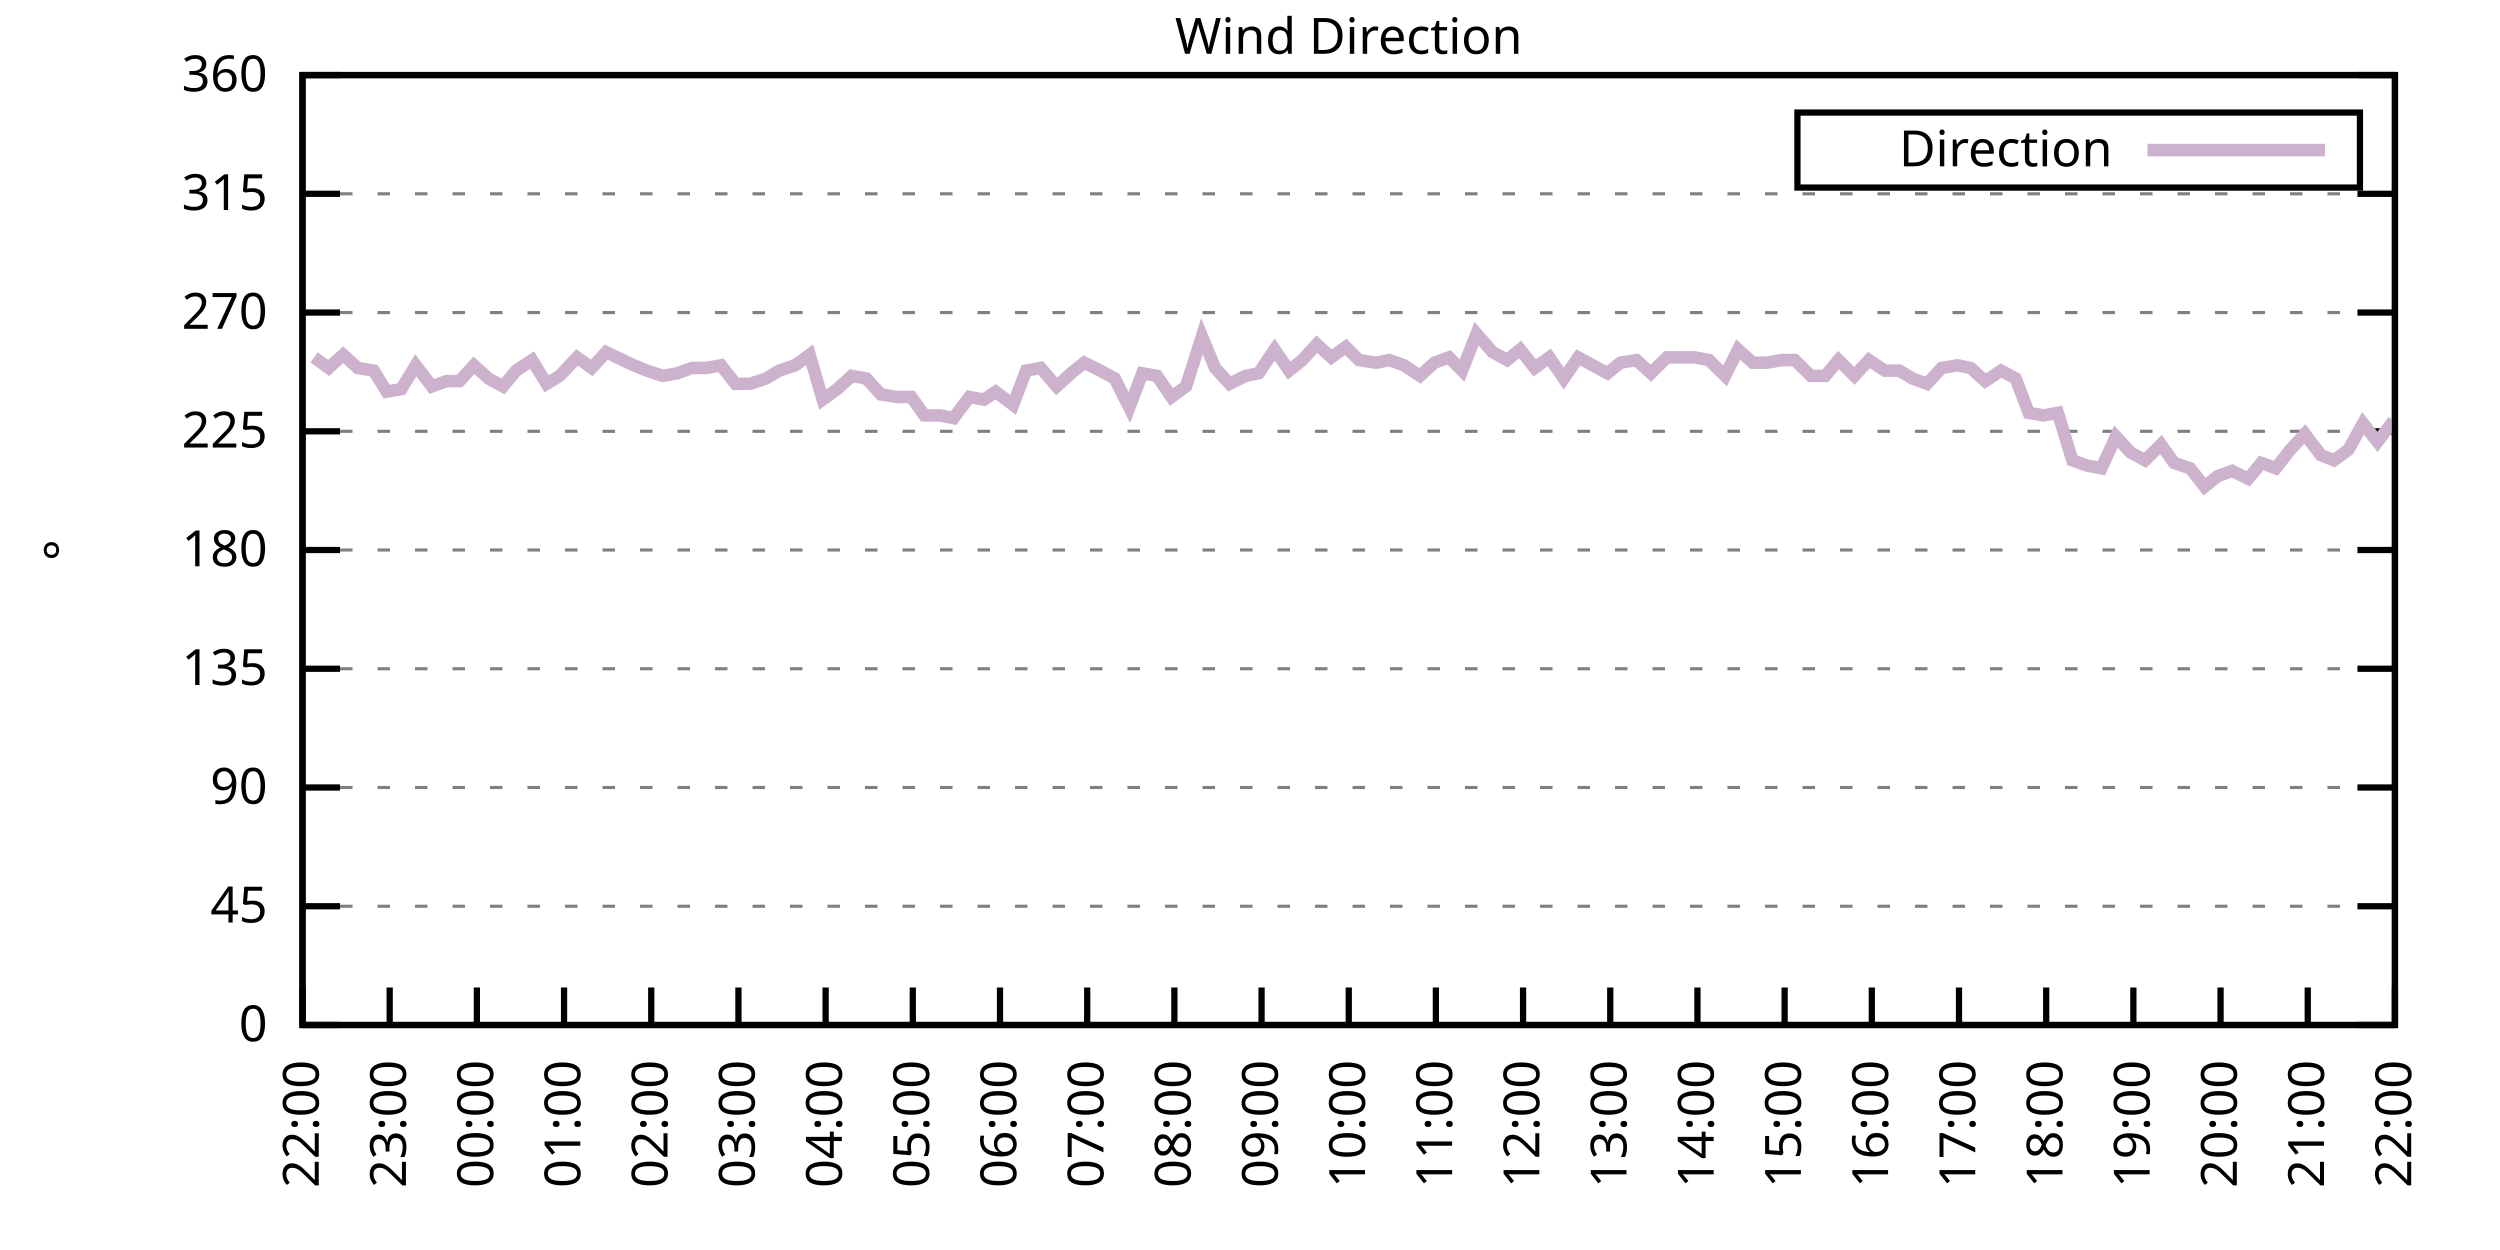
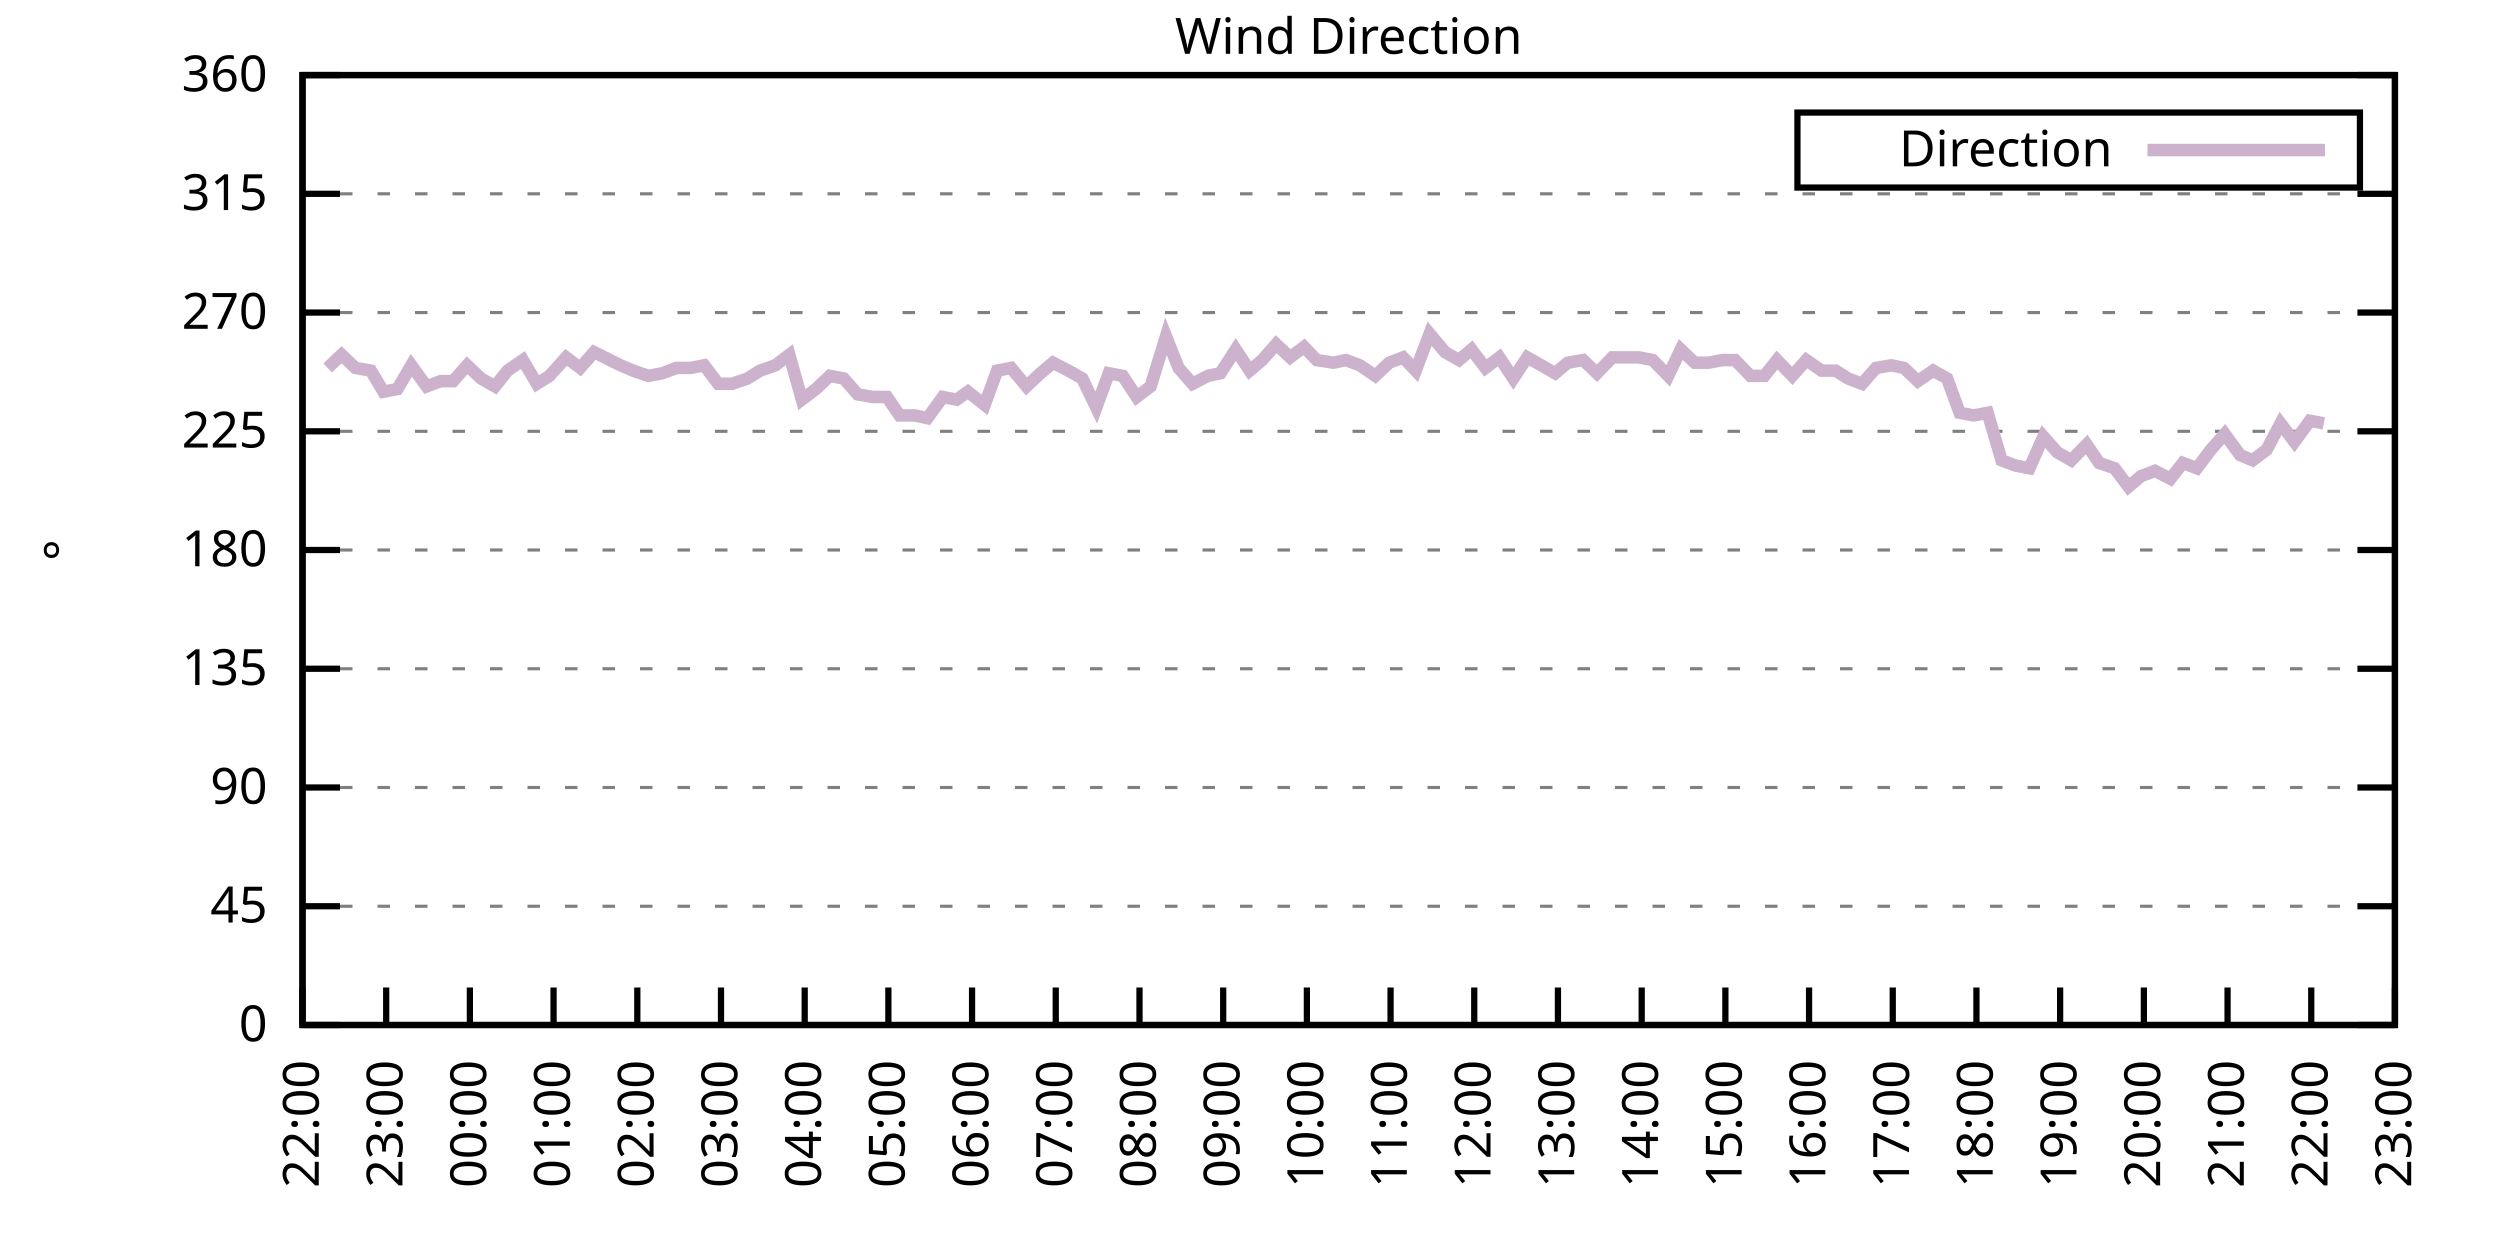
<svg xmlns="http://www.w3.org/2000/svg" xmlns:xlink="http://www.w3.org/1999/xlink" width="400" height="200" viewBox="0 0 400 200">
  <g id="gnuplot_canvas">
    <rect x="0" y="0" width="400" height="200" fill="none" />
    <defs>
      <circle id="gpDot" r="0.5" stroke-width="0.5" stroke="currentColor" />
      <path id="gpPt0" stroke-width="0.333" stroke="currentColor" d="M-1,0 h2 M0,-1 v2" />
      <path id="gpPt1" stroke-width="0.333" stroke="currentColor" d="M-1,-1 L1,1 M1,-1 L-1,1" />
      <path id="gpPt2" stroke-width="0.333" stroke="currentColor" d="M-1,0 L1,0 M0,-1 L0,1 M-1,-1 L1,1 M-1,1 L1,-1" />
      <rect id="gpPt3" stroke-width="0.333" stroke="currentColor" x="-1" y="-1" width="2" height="2" />
      <rect id="gpPt4" stroke-width="0.333" stroke="currentColor" fill="currentColor" x="-1" y="-1" width="2" height="2" />
      <circle id="gpPt5" stroke-width="0.333" stroke="currentColor" cx="0" cy="0" r="1" />
      <use xlink:href="#gpPt5" id="gpPt6" fill="currentColor" stroke="none" />
      <path id="gpPt7" stroke-width="0.333" stroke="currentColor" d="M0,-1.33 L-1.33,0.67 L1.33,0.67 z" />
      <use xlink:href="#gpPt7" id="gpPt8" fill="currentColor" stroke="none" />
      <use xlink:href="#gpPt7" id="gpPt9" stroke="currentColor" transform="rotate(180)" />
      <use xlink:href="#gpPt9" id="gpPt10" fill="currentColor" stroke="none" />
      <use xlink:href="#gpPt3" id="gpPt11" stroke="currentColor" transform="rotate(45)" />
      <use xlink:href="#gpPt11" id="gpPt12" fill="currentColor" stroke="none" />
      <path id="gpPt13" stroke-width="0.333" stroke="currentColor" d="M0,1.330 L1.265,0.411 L0.782,-1.067 L-0.782,-1.076 L-1.265,0.411 z" />
      <use xlink:href="#gpPt13" id="gpPt14" fill="currentColor" stroke="none" />
      <filter id="textbox" filterUnits="objectBoundingBox" x="0" y="0" height="1" width="1">
        <feFlood flood-color="white" flood-opacity="1" result="bgnd" />
        <feComposite in="SourceGraphic" in2="bgnd" operator="atop" />
      </filter>
      <filter id="greybox" filterUnits="objectBoundingBox" x="0" y="0" height="1" width="1">
        <feFlood flood-color="lightgrey" flood-opacity="1" result="grey" />
        <feComposite in="SourceGraphic" in2="grey" operator="atop" />
      </filter>
    </defs>
    <g fill="none" color="white" stroke="currentColor" stroke-width="1.00" stroke-linecap="butt" stroke-linejoin="miter">
</g>
    <g fill="none" color="black" stroke="currentColor" stroke-width="1.00" stroke-linecap="butt" stroke-linejoin="miter">
      <g stroke="none" shape-rendering="crispEdges">
        <polygon fill="rgb(255, 255, 255)" points="48.40,164.00 383.18,164.00 383.18,12.02 48.40,12.02 " />
      </g>
    </g>
    <g fill="none" color="black" stroke="currentColor" stroke-width="1.00" stroke-linecap="butt" stroke-linejoin="miter">
</g>
    <g fill="none" color="black" stroke="black" stroke-width="0.50" stroke-linecap="butt" stroke-linejoin="miter">
</g>
    <g fill="none" color="gray" stroke="currentColor" stroke-width="0.50" stroke-linecap="butt" stroke-linejoin="miter">
      <path stroke="gray" stroke-dasharray="2,4" class="gridline" d="M48.40,164.00 L383.19,164.00  " />
    </g>
    <g fill="none" color="gray" stroke="gray" stroke-width="1.00" stroke-linecap="butt" stroke-linejoin="miter">
</g>
    <g fill="none" color="black" stroke="currentColor" stroke-width="1.00" stroke-linecap="butt" stroke-linejoin="miter">
      <path stroke="black" d="M48.40,164.00 L54.40,164.00 M383.19,164.00 L377.19,164.00  " />
      <g transform="translate(42.80,166.60)" stroke="none" fill="black" font-family="Sans" font-size="8.00" text-anchor="end">
        <text>
          <tspan font-family="Sans"> 0</tspan>
        </text>
      </g>
    </g>
    <g fill="none" color="black" stroke="currentColor" stroke-width="1.00" stroke-linecap="butt" stroke-linejoin="miter">
</g>
    <g fill="none" color="black" stroke="black" stroke-width="0.50" stroke-linecap="butt" stroke-linejoin="miter">
</g>
    <g fill="none" color="gray" stroke="currentColor" stroke-width="0.50" stroke-linecap="butt" stroke-linejoin="miter">
      <path stroke="gray" stroke-dasharray="2,4" class="gridline" d="M48.40,145.00 L383.19,145.00  " />
    </g>
    <g fill="none" color="gray" stroke="gray" stroke-width="1.00" stroke-linecap="butt" stroke-linejoin="miter">
</g>
    <g fill="none" color="black" stroke="currentColor" stroke-width="1.00" stroke-linecap="butt" stroke-linejoin="miter">
      <path stroke="black" d="M48.40,145.00 L54.40,145.00 M383.19,145.00 L377.19,145.00  " />
      <g transform="translate(42.80,147.60)" stroke="none" fill="black" font-family="Sans" font-size="8.00" text-anchor="end">
        <text>
          <tspan font-family="Sans"> 45</tspan>
        </text>
      </g>
    </g>
    <g fill="none" color="black" stroke="currentColor" stroke-width="1.00" stroke-linecap="butt" stroke-linejoin="miter">
</g>
    <g fill="none" color="black" stroke="black" stroke-width="0.50" stroke-linecap="butt" stroke-linejoin="miter">
</g>
    <g fill="none" color="gray" stroke="currentColor" stroke-width="0.50" stroke-linecap="butt" stroke-linejoin="miter">
      <path stroke="gray" stroke-dasharray="2,4" class="gridline" d="M48.40,126.00 L383.19,126.00  " />
    </g>
    <g fill="none" color="gray" stroke="gray" stroke-width="1.00" stroke-linecap="butt" stroke-linejoin="miter">
</g>
    <g fill="none" color="black" stroke="currentColor" stroke-width="1.00" stroke-linecap="butt" stroke-linejoin="miter">
      <path stroke="black" d="M48.40,126.00 L54.40,126.00 M383.19,126.00 L377.19,126.00  " />
      <g transform="translate(42.80,128.60)" stroke="none" fill="black" font-family="Sans" font-size="8.00" text-anchor="end">
        <text>
          <tspan font-family="Sans"> 90</tspan>
        </text>
      </g>
    </g>
    <g fill="none" color="black" stroke="currentColor" stroke-width="1.00" stroke-linecap="butt" stroke-linejoin="miter">
</g>
    <g fill="none" color="black" stroke="black" stroke-width="0.50" stroke-linecap="butt" stroke-linejoin="miter">
</g>
    <g fill="none" color="gray" stroke="currentColor" stroke-width="0.50" stroke-linecap="butt" stroke-linejoin="miter">
      <path stroke="gray" stroke-dasharray="2,4" class="gridline" d="M48.40,107.00 L383.19,107.00  " />
    </g>
    <g fill="none" color="gray" stroke="gray" stroke-width="1.00" stroke-linecap="butt" stroke-linejoin="miter">
</g>
    <g fill="none" color="black" stroke="currentColor" stroke-width="1.00" stroke-linecap="butt" stroke-linejoin="miter">
      <path stroke="black" d="M48.40,107.00 L54.40,107.00 M383.19,107.00 L377.19,107.00  " />
      <g transform="translate(42.80,109.60)" stroke="none" fill="black" font-family="Sans" font-size="8.00" text-anchor="end">
        <text>
          <tspan font-family="Sans"> 135</tspan>
        </text>
      </g>
    </g>
    <g fill="none" color="black" stroke="currentColor" stroke-width="1.00" stroke-linecap="butt" stroke-linejoin="miter">
</g>
    <g fill="none" color="black" stroke="black" stroke-width="0.50" stroke-linecap="butt" stroke-linejoin="miter">
</g>
    <g fill="none" color="gray" stroke="currentColor" stroke-width="0.50" stroke-linecap="butt" stroke-linejoin="miter">
      <path stroke="gray" stroke-dasharray="2,4" class="gridline" d="M48.40,88.00 L383.19,88.00  " />
    </g>
    <g fill="none" color="gray" stroke="gray" stroke-width="1.00" stroke-linecap="butt" stroke-linejoin="miter">
</g>
    <g fill="none" color="black" stroke="currentColor" stroke-width="1.00" stroke-linecap="butt" stroke-linejoin="miter">
      <path stroke="black" d="M48.40,88.00 L54.40,88.00 M383.19,88.00 L377.19,88.00  " />
      <g transform="translate(42.80,90.60)" stroke="none" fill="black" font-family="Sans" font-size="8.00" text-anchor="end">
        <text>
          <tspan font-family="Sans"> 180</tspan>
        </text>
      </g>
    </g>
    <g fill="none" color="black" stroke="currentColor" stroke-width="1.00" stroke-linecap="butt" stroke-linejoin="miter">
</g>
    <g fill="none" color="black" stroke="black" stroke-width="0.50" stroke-linecap="butt" stroke-linejoin="miter">
</g>
    <g fill="none" color="gray" stroke="currentColor" stroke-width="0.50" stroke-linecap="butt" stroke-linejoin="miter">
      <path stroke="gray" stroke-dasharray="2,4" class="gridline" d="M48.40,69.01 L383.19,69.01  " />
    </g>
    <g fill="none" color="gray" stroke="gray" stroke-width="1.00" stroke-linecap="butt" stroke-linejoin="miter">
</g>
    <g fill="none" color="black" stroke="currentColor" stroke-width="1.00" stroke-linecap="butt" stroke-linejoin="miter">
      <path stroke="black" d="M48.40,69.01 L54.40,69.01 M383.19,69.01 L377.19,69.01  " />
      <g transform="translate(42.80,71.61)" stroke="none" fill="black" font-family="Sans" font-size="8.00" text-anchor="end">
        <text>
          <tspan font-family="Sans"> 225</tspan>
        </text>
      </g>
    </g>
    <g fill="none" color="black" stroke="currentColor" stroke-width="1.00" stroke-linecap="butt" stroke-linejoin="miter">
</g>
    <g fill="none" color="black" stroke="black" stroke-width="0.50" stroke-linecap="butt" stroke-linejoin="miter">
</g>
    <g fill="none" color="gray" stroke="currentColor" stroke-width="0.50" stroke-linecap="butt" stroke-linejoin="miter">
      <path stroke="gray" stroke-dasharray="2,4" class="gridline" d="M48.40,50.01 L383.19,50.01  " />
    </g>
    <g fill="none" color="gray" stroke="gray" stroke-width="1.00" stroke-linecap="butt" stroke-linejoin="miter">
</g>
    <g fill="none" color="black" stroke="currentColor" stroke-width="1.00" stroke-linecap="butt" stroke-linejoin="miter">
      <path stroke="black" d="M48.40,50.01 L54.40,50.01 M383.19,50.01 L377.19,50.01  " />
      <g transform="translate(42.80,52.61)" stroke="none" fill="black" font-family="Sans" font-size="8.00" text-anchor="end">
        <text>
          <tspan font-family="Sans"> 270</tspan>
        </text>
      </g>
    </g>
    <g fill="none" color="black" stroke="currentColor" stroke-width="1.00" stroke-linecap="butt" stroke-linejoin="miter">
</g>
    <g fill="none" color="black" stroke="black" stroke-width="0.50" stroke-linecap="butt" stroke-linejoin="miter">
</g>
    <g fill="none" color="gray" stroke="currentColor" stroke-width="0.50" stroke-linecap="butt" stroke-linejoin="miter">
      <path stroke="gray" stroke-dasharray="2,4" class="gridline" d="M48.40,31.01 L383.19,31.01  " />
    </g>
    <g fill="none" color="gray" stroke="gray" stroke-width="1.00" stroke-linecap="butt" stroke-linejoin="miter">
</g>
    <g fill="none" color="black" stroke="currentColor" stroke-width="1.00" stroke-linecap="butt" stroke-linejoin="miter">
      <path stroke="black" d="M48.40,31.01 L54.40,31.01 M383.19,31.01 L377.19,31.01  " />
      <g transform="translate(42.80,33.61)" stroke="none" fill="black" font-family="Sans" font-size="8.00" text-anchor="end">
        <text>
          <tspan font-family="Sans"> 315</tspan>
        </text>
      </g>
    </g>
    <g fill="none" color="black" stroke="currentColor" stroke-width="1.00" stroke-linecap="butt" stroke-linejoin="miter">
</g>
    <g fill="none" color="black" stroke="black" stroke-width="0.50" stroke-linecap="butt" stroke-linejoin="miter">
</g>
    <g fill="none" color="gray" stroke="currentColor" stroke-width="0.50" stroke-linecap="butt" stroke-linejoin="miter">
      <path stroke="gray" stroke-dasharray="2,4" class="gridline" d="M48.40,12.01 L383.19,12.01  " />
    </g>
    <g fill="none" color="gray" stroke="gray" stroke-width="1.00" stroke-linecap="butt" stroke-linejoin="miter">
</g>
    <g fill="none" color="black" stroke="currentColor" stroke-width="1.00" stroke-linecap="butt" stroke-linejoin="miter">
      <path stroke="black" d="M48.40,12.01 L54.40,12.01 M383.19,12.01 L377.19,12.01  " />
      <g transform="translate(42.80,14.61)" stroke="none" fill="black" font-family="Sans" font-size="8.00" text-anchor="end">
        <text>
          <tspan font-family="Sans"> 360</tspan>
        </text>
      </g>
    </g>
    <g fill="none" color="black" stroke="currentColor" stroke-width="1.00" stroke-linecap="butt" stroke-linejoin="miter">
      <path stroke="black" d="M48.40,164.00 L48.40,158.00  " />
      <g transform="translate(51.00,169.60) rotate(270.00)" stroke="none" fill="black" font-family="Sans" font-size="8.00" text-anchor="end">
        <text>
          <tspan font-family="Sans">22:00</tspan>
        </text>
      </g>
    </g>
    <g fill="none" color="black" stroke="currentColor" stroke-width="1.00" stroke-linecap="butt" stroke-linejoin="miter">
-       <path stroke="black" d="M62.35,164.00 L62.35,158.00  " />
-       <g transform="translate(64.95,169.60) rotate(270.00)" stroke="none" fill="black" font-family="Sans" font-size="8.00" text-anchor="end">
+       <path stroke="black" d="M61.79,164.00 L61.79,158.00  " />
+       <g transform="translate(64.39,169.60) rotate(270.00)" stroke="none" fill="black" font-family="Sans" font-size="8.00" text-anchor="end">
        <text>
          <tspan font-family="Sans">23:00</tspan>
        </text>
      </g>
    </g>
    <g fill="none" color="black" stroke="currentColor" stroke-width="1.00" stroke-linecap="butt" stroke-linejoin="miter">
-       <path stroke="black" d="M76.30,164.00 L76.30,158.00  " />
-       <g transform="translate(78.90,169.60) rotate(270.00)" stroke="none" fill="black" font-family="Sans" font-size="8.00" text-anchor="end">
+       <path stroke="black" d="M75.18,164.00 L75.18,158.00  " />
+       <g transform="translate(77.78,169.60) rotate(270.00)" stroke="none" fill="black" font-family="Sans" font-size="8.00" text-anchor="end">
        <text>
          <tspan font-family="Sans">00:00</tspan>
        </text>
      </g>
    </g>
    <g fill="none" color="black" stroke="currentColor" stroke-width="1.00" stroke-linecap="butt" stroke-linejoin="miter">
-       <path stroke="black" d="M90.25,164.00 L90.25,158.00  " />
-       <g transform="translate(92.85,169.60) rotate(270.00)" stroke="none" fill="black" font-family="Sans" font-size="8.00" text-anchor="end">
+       <path stroke="black" d="M88.57,164.00 L88.57,158.00  " />
+       <g transform="translate(91.17,169.60) rotate(270.00)" stroke="none" fill="black" font-family="Sans" font-size="8.00" text-anchor="end">
        <text>
          <tspan font-family="Sans">01:00</tspan>
        </text>
      </g>
    </g>
    <g fill="none" color="black" stroke="currentColor" stroke-width="1.00" stroke-linecap="butt" stroke-linejoin="miter">
-       <path stroke="black" d="M104.20,164.00 L104.20,158.00  " />
-       <g transform="translate(106.80,169.60) rotate(270.00)" stroke="none" fill="black" font-family="Sans" font-size="8.00" text-anchor="end">
+       <path stroke="black" d="M101.97,164.00 L101.97,158.00  " />
+       <g transform="translate(104.57,169.60) rotate(270.00)" stroke="none" fill="black" font-family="Sans" font-size="8.00" text-anchor="end">
        <text>
          <tspan font-family="Sans">02:00</tspan>
        </text>
      </g>
    </g>
    <g fill="none" color="black" stroke="currentColor" stroke-width="1.00" stroke-linecap="butt" stroke-linejoin="miter">
-       <path stroke="black" d="M118.15,164.00 L118.15,158.00  " />
-       <g transform="translate(120.75,169.60) rotate(270.00)" stroke="none" fill="black" font-family="Sans" font-size="8.00" text-anchor="end">
+       <path stroke="black" d="M115.36,164.00 L115.36,158.00  " />
+       <g transform="translate(117.96,169.60) rotate(270.00)" stroke="none" fill="black" font-family="Sans" font-size="8.00" text-anchor="end">
        <text>
          <tspan font-family="Sans">03:00</tspan>
        </text>
      </g>
    </g>
    <g fill="none" color="black" stroke="currentColor" stroke-width="1.00" stroke-linecap="butt" stroke-linejoin="miter">
-       <path stroke="black" d="M132.10,164.00 L132.10,158.00  " />
-       <g transform="translate(134.70,169.60) rotate(270.00)" stroke="none" fill="black" font-family="Sans" font-size="8.00" text-anchor="end">
+       <path stroke="black" d="M128.75,164.00 L128.75,158.00  " />
+       <g transform="translate(131.35,169.60) rotate(270.00)" stroke="none" fill="black" font-family="Sans" font-size="8.00" text-anchor="end">
        <text>
          <tspan font-family="Sans">04:00</tspan>
        </text>
      </g>
    </g>
    <g fill="none" color="black" stroke="currentColor" stroke-width="1.00" stroke-linecap="butt" stroke-linejoin="miter">
-       <path stroke="black" d="M146.05,164.00 L146.05,158.00  " />
-       <g transform="translate(148.65,169.60) rotate(270.00)" stroke="none" fill="black" font-family="Sans" font-size="8.00" text-anchor="end">
+       <path stroke="black" d="M142.14,164.00 L142.14,158.00  " />
+       <g transform="translate(144.74,169.60) rotate(270.00)" stroke="none" fill="black" font-family="Sans" font-size="8.00" text-anchor="end">
        <text>
          <tspan font-family="Sans">05:00</tspan>
        </text>
      </g>
    </g>
    <g fill="none" color="black" stroke="currentColor" stroke-width="1.00" stroke-linecap="butt" stroke-linejoin="miter">
-       <path stroke="black" d="M160.00,164.00 L160.00,158.00  " />
-       <g transform="translate(162.60,169.60) rotate(270.00)" stroke="none" fill="black" font-family="Sans" font-size="8.00" text-anchor="end">
+       <path stroke="black" d="M155.53,164.00 L155.53,158.00  " />
+       <g transform="translate(158.13,169.60) rotate(270.00)" stroke="none" fill="black" font-family="Sans" font-size="8.00" text-anchor="end">
        <text>
          <tspan font-family="Sans">06:00</tspan>
        </text>
      </g>
    </g>
    <g fill="none" color="black" stroke="currentColor" stroke-width="1.00" stroke-linecap="butt" stroke-linejoin="miter">
-       <path stroke="black" d="M173.95,164.00 L173.95,158.00  " />
-       <g transform="translate(176.55,169.60) rotate(270.00)" stroke="none" fill="black" font-family="Sans" font-size="8.00" text-anchor="end">
+       <path stroke="black" d="M168.92,164.00 L168.92,158.00  " />
+       <g transform="translate(171.52,169.60) rotate(270.00)" stroke="none" fill="black" font-family="Sans" font-size="8.00" text-anchor="end">
        <text>
          <tspan font-family="Sans">07:00</tspan>
        </text>
      </g>
    </g>
    <g fill="none" color="black" stroke="currentColor" stroke-width="1.00" stroke-linecap="butt" stroke-linejoin="miter">
-       <path stroke="black" d="M187.90,164.00 L187.90,158.00  " />
-       <g transform="translate(190.50,169.60) rotate(270.00)" stroke="none" fill="black" font-family="Sans" font-size="8.00" text-anchor="end">
+       <path stroke="black" d="M182.32,164.00 L182.32,158.00  " />
+       <g transform="translate(184.92,169.60) rotate(270.00)" stroke="none" fill="black" font-family="Sans" font-size="8.00" text-anchor="end">
        <text>
          <tspan font-family="Sans">08:00</tspan>
        </text>
      </g>
    </g>
    <g fill="none" color="black" stroke="currentColor" stroke-width="1.00" stroke-linecap="butt" stroke-linejoin="miter">
-       <path stroke="black" d="M201.85,164.00 L201.85,158.00  " />
-       <g transform="translate(204.45,169.60) rotate(270.00)" stroke="none" fill="black" font-family="Sans" font-size="8.00" text-anchor="end">
+       <path stroke="black" d="M195.71,164.00 L195.71,158.00  " />
+       <g transform="translate(198.31,169.60) rotate(270.00)" stroke="none" fill="black" font-family="Sans" font-size="8.00" text-anchor="end">
        <text>
          <tspan font-family="Sans">09:00</tspan>
        </text>
      </g>
    </g>
    <g fill="none" color="black" stroke="currentColor" stroke-width="1.00" stroke-linecap="butt" stroke-linejoin="miter">
-       <path stroke="black" d="M215.80,164.00 L215.80,158.00  " />
-       <g transform="translate(218.40,169.60) rotate(270.00)" stroke="none" fill="black" font-family="Sans" font-size="8.00" text-anchor="end">
+       <path stroke="black" d="M209.10,164.00 L209.10,158.00  " />
+       <g transform="translate(211.70,169.60) rotate(270.00)" stroke="none" fill="black" font-family="Sans" font-size="8.00" text-anchor="end">
        <text>
          <tspan font-family="Sans">10:00</tspan>
        </text>
      </g>
    </g>
    <g fill="none" color="black" stroke="currentColor" stroke-width="1.00" stroke-linecap="butt" stroke-linejoin="miter">
-       <path stroke="black" d="M229.74,164.00 L229.74,158.00  " />
-       <g transform="translate(232.34,169.60) rotate(270.00)" stroke="none" fill="black" font-family="Sans" font-size="8.00" text-anchor="end">
+       <path stroke="black" d="M222.49,164.00 L222.49,158.00  " />
+       <g transform="translate(225.09,169.60) rotate(270.00)" stroke="none" fill="black" font-family="Sans" font-size="8.00" text-anchor="end">
        <text>
          <tspan font-family="Sans">11:00</tspan>
        </text>
      </g>
    </g>
    <g fill="none" color="black" stroke="currentColor" stroke-width="1.00" stroke-linecap="butt" stroke-linejoin="miter">
-       <path stroke="black" d="M243.69,164.00 L243.69,158.00  " />
-       <g transform="translate(246.29,169.60) rotate(270.00)" stroke="none" fill="black" font-family="Sans" font-size="8.00" text-anchor="end">
+       <path stroke="black" d="M235.88,164.00 L235.88,158.00  " />
+       <g transform="translate(238.48,169.60) rotate(270.00)" stroke="none" fill="black" font-family="Sans" font-size="8.00" text-anchor="end">
        <text>
          <tspan font-family="Sans">12:00</tspan>
        </text>
      </g>
    </g>
    <g fill="none" color="black" stroke="currentColor" stroke-width="1.00" stroke-linecap="butt" stroke-linejoin="miter">
-       <path stroke="black" d="M257.64,164.00 L257.64,158.00  " />
-       <g transform="translate(260.24,169.60) rotate(270.00)" stroke="none" fill="black" font-family="Sans" font-size="8.00" text-anchor="end">
+       <path stroke="black" d="M249.27,164.00 L249.27,158.00  " />
+       <g transform="translate(251.87,169.60) rotate(270.00)" stroke="none" fill="black" font-family="Sans" font-size="8.00" text-anchor="end">
        <text>
          <tspan font-family="Sans">13:00</tspan>
        </text>
      </g>
    </g>
    <g fill="none" color="black" stroke="currentColor" stroke-width="1.00" stroke-linecap="butt" stroke-linejoin="miter">
-       <path stroke="black" d="M271.59,164.00 L271.59,158.00  " />
-       <g transform="translate(274.19,169.60) rotate(270.00)" stroke="none" fill="black" font-family="Sans" font-size="8.00" text-anchor="end">
+       <path stroke="black" d="M262.67,164.00 L262.67,158.00  " />
+       <g transform="translate(265.27,169.60) rotate(270.00)" stroke="none" fill="black" font-family="Sans" font-size="8.00" text-anchor="end">
        <text>
          <tspan font-family="Sans">14:00</tspan>
        </text>
      </g>
    </g>
    <g fill="none" color="black" stroke="currentColor" stroke-width="1.00" stroke-linecap="butt" stroke-linejoin="miter">
-       <path stroke="black" d="M285.54,164.00 L285.54,158.00  " />
-       <g transform="translate(288.14,169.60) rotate(270.00)" stroke="none" fill="black" font-family="Sans" font-size="8.00" text-anchor="end">
+       <path stroke="black" d="M276.06,164.00 L276.06,158.00  " />
+       <g transform="translate(278.66,169.60) rotate(270.00)" stroke="none" fill="black" font-family="Sans" font-size="8.00" text-anchor="end">
        <text>
          <tspan font-family="Sans">15:00</tspan>
        </text>
      </g>
    </g>
    <g fill="none" color="black" stroke="currentColor" stroke-width="1.00" stroke-linecap="butt" stroke-linejoin="miter">
-       <path stroke="black" d="M299.49,164.00 L299.49,158.00  " />
-       <g transform="translate(302.09,169.60) rotate(270.00)" stroke="none" fill="black" font-family="Sans" font-size="8.00" text-anchor="end">
+       <path stroke="black" d="M289.45,164.00 L289.45,158.00  " />
+       <g transform="translate(292.05,169.60) rotate(270.00)" stroke="none" fill="black" font-family="Sans" font-size="8.00" text-anchor="end">
        <text>
          <tspan font-family="Sans">16:00</tspan>
        </text>
      </g>
    </g>
    <g fill="none" color="black" stroke="currentColor" stroke-width="1.00" stroke-linecap="butt" stroke-linejoin="miter">
-       <path stroke="black" d="M313.44,164.00 L313.44,158.00  " />
-       <g transform="translate(316.04,169.60) rotate(270.00)" stroke="none" fill="black" font-family="Sans" font-size="8.00" text-anchor="end">
+       <path stroke="black" d="M302.84,164.00 L302.84,158.00  " />
+       <g transform="translate(305.44,169.60) rotate(270.00)" stroke="none" fill="black" font-family="Sans" font-size="8.00" text-anchor="end">
        <text>
          <tspan font-family="Sans">17:00</tspan>
        </text>
      </g>
    </g>
    <g fill="none" color="black" stroke="currentColor" stroke-width="1.00" stroke-linecap="butt" stroke-linejoin="miter">
-       <path stroke="black" d="M327.39,164.00 L327.39,158.00  " />
-       <g transform="translate(329.99,169.60) rotate(270.00)" stroke="none" fill="black" font-family="Sans" font-size="8.00" text-anchor="end">
+       <path stroke="black" d="M316.23,164.00 L316.23,158.00  " />
+       <g transform="translate(318.83,169.60) rotate(270.00)" stroke="none" fill="black" font-family="Sans" font-size="8.00" text-anchor="end">
        <text>
          <tspan font-family="Sans">18:00</tspan>
        </text>
      </g>
    </g>
    <g fill="none" color="black" stroke="currentColor" stroke-width="1.00" stroke-linecap="butt" stroke-linejoin="miter">
-       <path stroke="black" d="M341.34,164.00 L341.34,158.00  " />
-       <g transform="translate(343.94,169.60) rotate(270.00)" stroke="none" fill="black" font-family="Sans" font-size="8.00" text-anchor="end">
+       <path stroke="black" d="M329.62,164.00 L329.62,158.00  " />
+       <g transform="translate(332.22,169.60) rotate(270.00)" stroke="none" fill="black" font-family="Sans" font-size="8.00" text-anchor="end">
        <text>
          <tspan font-family="Sans">19:00</tspan>
        </text>
      </g>
    </g>
    <g fill="none" color="black" stroke="currentColor" stroke-width="1.00" stroke-linecap="butt" stroke-linejoin="miter">
-       <path stroke="black" d="M355.29,164.00 L355.29,158.00  " />
-       <g transform="translate(357.89,169.60) rotate(270.00)" stroke="none" fill="black" font-family="Sans" font-size="8.00" text-anchor="end">
+       <path stroke="black" d="M343.02,164.00 L343.02,158.00  " />
+       <g transform="translate(345.62,169.60) rotate(270.00)" stroke="none" fill="black" font-family="Sans" font-size="8.00" text-anchor="end">
        <text>
          <tspan font-family="Sans">20:00</tspan>
        </text>
      </g>
    </g>
    <g fill="none" color="black" stroke="currentColor" stroke-width="1.00" stroke-linecap="butt" stroke-linejoin="miter">
-       <path stroke="black" d="M369.24,164.00 L369.24,158.00  " />
-       <g transform="translate(371.84,169.60) rotate(270.00)" stroke="none" fill="black" font-family="Sans" font-size="8.00" text-anchor="end">
+       <path stroke="black" d="M356.41,164.00 L356.41,158.00  " />
+       <g transform="translate(359.01,169.60) rotate(270.00)" stroke="none" fill="black" font-family="Sans" font-size="8.00" text-anchor="end">
        <text>
          <tspan font-family="Sans">21:00</tspan>
+         </text>
+       </g>
+     </g>
+     <g fill="none" color="black" stroke="currentColor" stroke-width="1.00" stroke-linecap="butt" stroke-linejoin="miter">
+       <path stroke="black" d="M369.80,164.00 L369.80,158.00  " />
+       <g transform="translate(372.40,169.60) rotate(270.00)" stroke="none" fill="black" font-family="Sans" font-size="8.00" text-anchor="end">
+         <text>
+           <tspan font-family="Sans">22:00</tspan>
        </text>
      </g>
    </g>
    <g fill="none" color="black" stroke="currentColor" stroke-width="1.00" stroke-linecap="butt" stroke-linejoin="miter">
      <path stroke="black" d="M383.19,164.00 L383.19,158.00  " />
      <g transform="translate(385.79,169.60) rotate(270.00)" stroke="none" fill="black" font-family="Sans" font-size="8.00" text-anchor="end">
        <text>
-           <tspan font-family="Sans">22:00</tspan>
+           <tspan font-family="Sans">23:00</tspan>
        </text>
      </g>
    </g>
    <g fill="none" color="black" stroke="currentColor" stroke-width="1.00" stroke-linecap="butt" stroke-linejoin="miter">
</g>
    <g fill="none" color="black" stroke="currentColor" stroke-width="1.00" stroke-linecap="butt" stroke-linejoin="miter">
      <path stroke="black" d="M48.40,12.01 L48.40,164.00 L383.19,164.00 L383.19,12.01 L48.40,12.01 Z  " />
    </g>
    <g fill="none" color="black" stroke="currentColor" stroke-width="1.00" stroke-linecap="butt" stroke-linejoin="miter">
</g>
    <g fill="none" color="black" stroke="currentColor" stroke-width="1.00" stroke-linecap="butt" stroke-linejoin="miter">
      <path stroke="black" d="M287.59,30.01 L287.59,18.01 L377.59,18.01 L377.59,30.01 L287.59,30.01 Z  " />
    </g>
    <g id="Wind_direction_plot_1">
      <g fill="none" color="white" stroke="black" stroke-width="2.00" stroke-linecap="butt" stroke-linejoin="miter">
</g>
      <g fill="none" color="black" stroke="currentColor" stroke-width="2.00" stroke-linecap="butt" stroke-linejoin="miter">
        <g transform="translate(337.99,26.61)" stroke="none" fill="black" font-family="Sans" font-size="8.00" text-anchor="end">
          <text>
            <tspan font-family="Sans">Direction</tspan>
          </text>
        </g>
      </g>
      <g fill="none" color="black" stroke="currentColor" stroke-width="2.00" stroke-linecap="butt" stroke-linejoin="miter">
-         <path stroke="rgb(204, 178, 204)" d="M343.59,24.01 L371.99,24.01 M50.26,57.18 L52.58,58.87 L54.91,56.76 L57.23,58.87 L59.79,59.30 L61.88,62.67   L64.21,62.25 L66.53,58.45 L69.09,61.83 L71.42,60.98 L73.51,60.98 L75.83,58.45 L78.16,60.56 L80.48,61.83   L82.58,59.30 L85.13,57.61 L87.46,61.41 L89.55,60.14 L92.34,57.18 L94.67,58.87 L96.99,56.34 L101.41,58.45   L103.50,59.30 L106.06,60.14 L108.38,59.72 L110.71,58.87 L113.03,58.87 L115.36,58.45 L117.68,61.41 L120.01,61.41   L122.57,60.56 L124.66,59.30 L127.22,58.45 L129.54,56.76 L131.63,63.94 L133.96,62.25 L136.28,60.14 L138.61,60.56   L140.93,63.10 L143.49,63.52 L145.81,63.52 L147.91,66.47 L150.46,66.47 L152.56,66.90 L155.11,63.52 L157.44,63.94   L159.30,62.67 L162.09,64.78 L164.18,59.30 L166.51,58.87 L169.06,61.83 L171.39,59.72 L173.48,58.03 L176.04,59.30   L178.36,60.56 L180.69,65.21 L182.78,59.72 L185.11,60.14 L187.43,63.52 L189.76,61.83 L192.31,53.81 L194.41,58.87   L196.73,61.41 L199.29,60.14 L201.38,59.72 L203.94,55.92 L206.26,59.30 L208.36,57.61 L210.68,55.07 L213.01,57.18   L215.33,55.50 L217.42,57.61 L220.21,58.03 L222.30,57.61 L224.63,58.45 L227.19,60.14 L229.51,58.03 L231.84,57.18   L233.93,59.30 L236.25,53.39 L238.81,56.34 L241.14,57.61 L243.23,55.92 L245.55,58.87 L247.88,57.18 L250.20,60.56   L252.53,57.18 L254.85,58.45 L257.18,59.72 L259.27,58.03 L261.83,57.61 L264.15,59.72 L266.71,57.18 L268.57,57.18   L271.13,57.18 L273.45,57.61 L276.01,60.14 L278.10,55.92 L280.43,58.03 L282.75,58.03 L285.08,57.61 L287.17,57.61   L289.73,60.14 L292.05,60.14 L294.15,57.61 L296.70,60.14 L299.03,57.61 L301.58,59.30 L303.91,59.30 L306.00,60.56   L308.33,61.41 L310.65,58.87 L313.21,58.45 L315.30,58.87 L317.63,60.98 L320.18,59.30 L322.51,60.56 L324.60,66.05   L326.93,66.47 L329.25,66.05 L331.58,73.65 L333.90,74.49 L336.23,74.92 L338.55,69.85 L340.88,72.38 L343.20,73.65   L345.76,71.12 L347.85,74.07 L350.41,74.92 L352.73,77.87 L354.83,76.18 L357.15,75.34 L359.71,76.61 L361.80,74.07   L364.13,74.92 L366.45,71.96 L368.78,69.43 L371.33,72.81 L373.43,73.65 L375.75,71.96 L378.08,67.74 L380.40,70.70   L382.96,67.32  " />
+         <path stroke="rgb(204, 178, 204)" d="M343.59,24.01 L371.99,24.01 M52.42,58.87 L54.65,56.76 L56.88,58.87 L59.34,59.30 L61.35,62.67 L63.58,62.25   L65.81,58.45 L68.26,61.83 L70.50,60.98 L72.50,60.98 L74.74,58.45 L76.97,60.56 L79.20,61.83 L81.21,59.30   L83.66,57.61 L85.90,61.41 L87.91,60.14 L90.58,57.18 L92.82,58.87 L95.05,56.34 L99.29,58.45 L101.30,59.30   L103.75,60.14 L105.98,59.72 L108.22,58.87 L110.45,58.87 L112.68,58.45 L114.91,61.41 L117.14,61.41 L119.60,60.56   L121.61,59.30 L124.06,58.45 L126.29,56.76 L128.30,63.94 L130.54,62.25 L132.77,60.14 L135.00,60.56 L137.23,63.10   L139.69,63.52 L141.92,63.52 L143.93,66.47 L146.38,66.47 L148.39,66.90 L150.85,63.52 L153.08,63.94 L154.86,62.67   L157.54,64.78 L159.55,59.30 L161.78,58.87 L164.24,61.83 L166.47,59.72 L168.48,58.03 L170.93,59.30 L173.17,60.56   L175.40,65.21 L177.41,59.72 L179.64,60.14 L181.87,63.52 L184.10,61.83 L186.56,53.81 L188.57,58.87 L190.80,61.41   L193.25,60.14 L195.26,59.72 L197.72,55.92 L199.95,59.30 L201.96,57.61 L204.19,55.07 L206.42,57.18 L208.65,55.50   L210.66,57.61 L213.34,58.03 L215.35,57.61 L217.58,58.45 L220.04,60.14 L222.27,58.03 L224.50,57.18 L226.51,59.30   L228.74,53.39 L231.20,56.34 L233.43,57.61 L235.44,55.92 L237.67,58.87 L239.90,57.18 L242.13,60.56 L244.36,57.18   L246.60,58.45 L248.83,59.72 L250.84,58.03 L253.29,57.61 L255.52,59.72 L257.98,57.18 L259.76,57.18 L262.22,57.18   L264.45,57.61 L266.91,60.14 L268.92,55.92 L271.15,58.03 L273.38,58.03 L275.61,57.61 L277.62,57.61 L280.07,60.14   L282.31,60.14 L284.32,57.61 L286.77,60.14 L289.00,57.61 L291.46,59.30 L293.69,59.30 L295.70,60.56 L297.93,61.41   L300.16,58.87 L302.62,58.45 L304.63,58.87 L306.86,60.98 L309.31,59.30 L311.54,60.56 L313.55,66.05 L315.79,66.47   L318.02,66.05 L320.25,73.65 L322.48,74.49 L324.71,74.92 L326.95,69.85 L329.18,72.38 L331.41,73.65 L333.86,71.12   L335.87,74.07 L338.33,74.92 L340.56,77.87 L342.57,76.18 L344.80,75.34 L347.26,76.61 L349.26,74.07 L351.50,74.92   L353.73,71.96 L355.96,69.43 L358.42,72.81 L360.42,73.65 L362.66,71.96 L364.89,67.74 L367.12,70.70 L369.58,67.32   L371.81,67.74  " />
      </g>
    </g>
    <g fill="none" color="black" stroke="currentColor" stroke-width="2.00" stroke-linecap="butt" stroke-linejoin="miter">
</g>
    <g fill="none" color="black" stroke="black" stroke-width="1.00" stroke-linecap="butt" stroke-linejoin="miter">
</g>
    <g fill="none" color="black" stroke="currentColor" stroke-width="1.00" stroke-linecap="butt" stroke-linejoin="miter">
      <path stroke="black" d="M48.40,12.01 L48.40,164.00 L383.19,164.00 L383.19,12.01 L48.40,12.01 Z  " />
      <g transform="translate(12.80,88.01) rotate(270.00)" stroke="none" fill="black" font-family="Sans" font-size="8.00" text-anchor="middle">
        <text>
          <tspan font-family="Sans">°</tspan>
        </text>
      </g>
    </g>
    <g fill="none" color="black" stroke="currentColor" stroke-width="1.00" stroke-linecap="butt" stroke-linejoin="miter">
</g>
    <g fill="none" color="black" stroke="currentColor" stroke-width="1.00" stroke-linecap="butt" stroke-linejoin="miter">
      <g transform="translate(215.79,8.61)" stroke="none" fill="black" font-family="Sans" font-size="8.00" text-anchor="middle">
        <text>
          <tspan font-family="Sans">Wind Direction</tspan>
        </text>
      </g>
    </g>
    <g fill="none" color="black" stroke="currentColor" stroke-width="1.00" stroke-linecap="butt" stroke-linejoin="miter">
</g>
  </g>
</svg>
